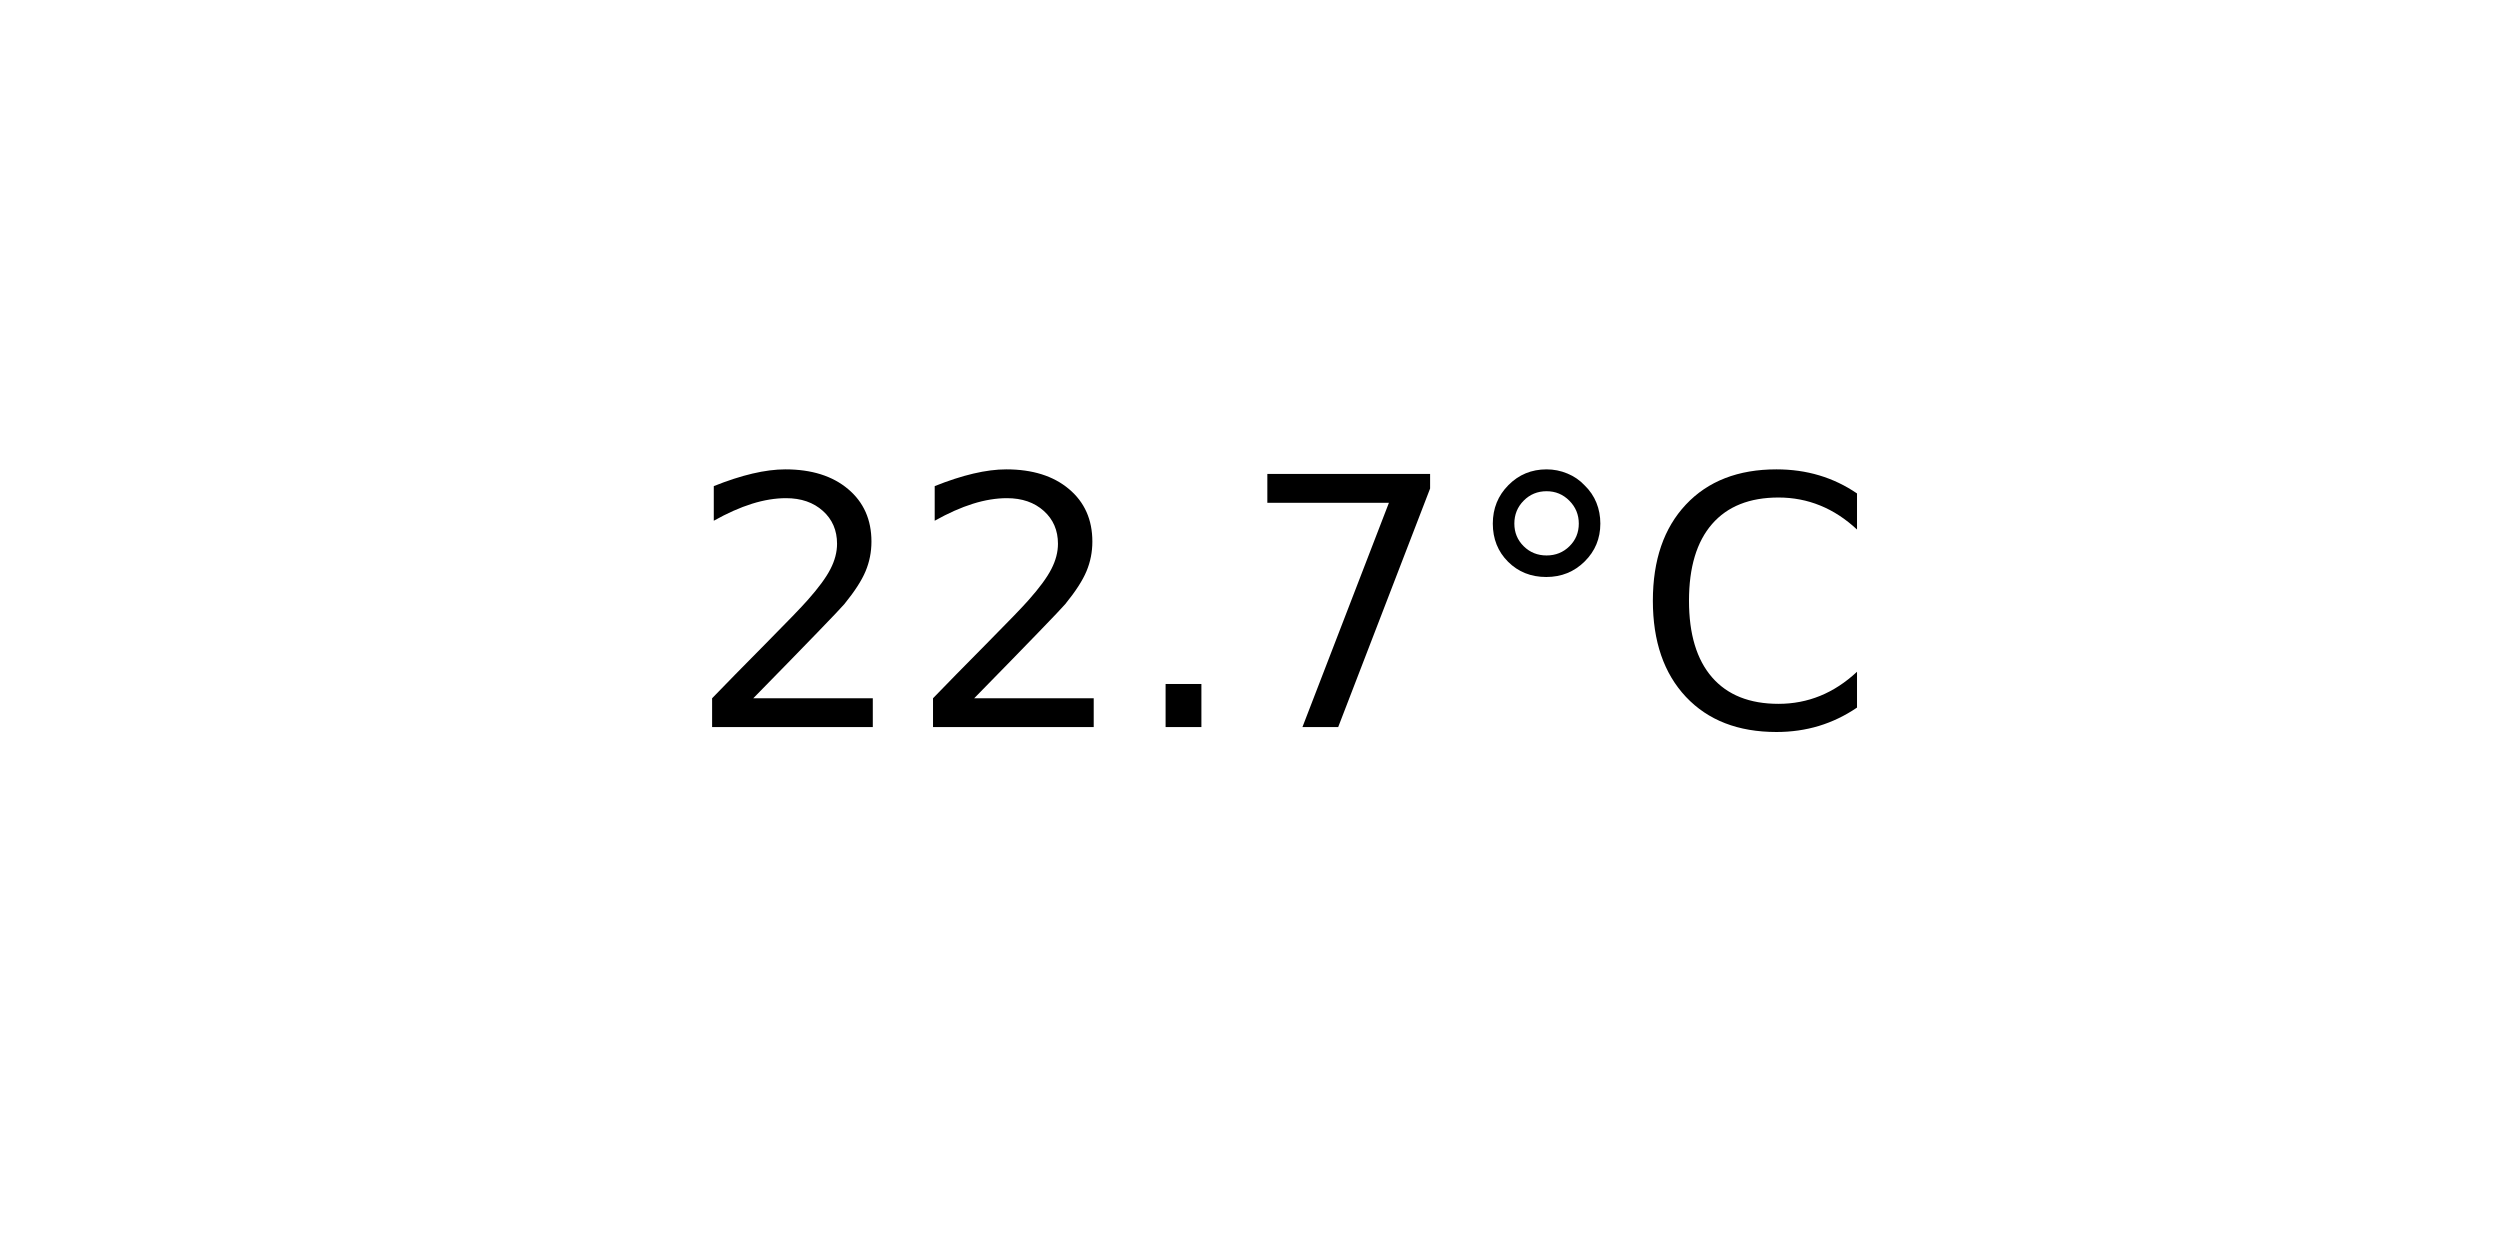
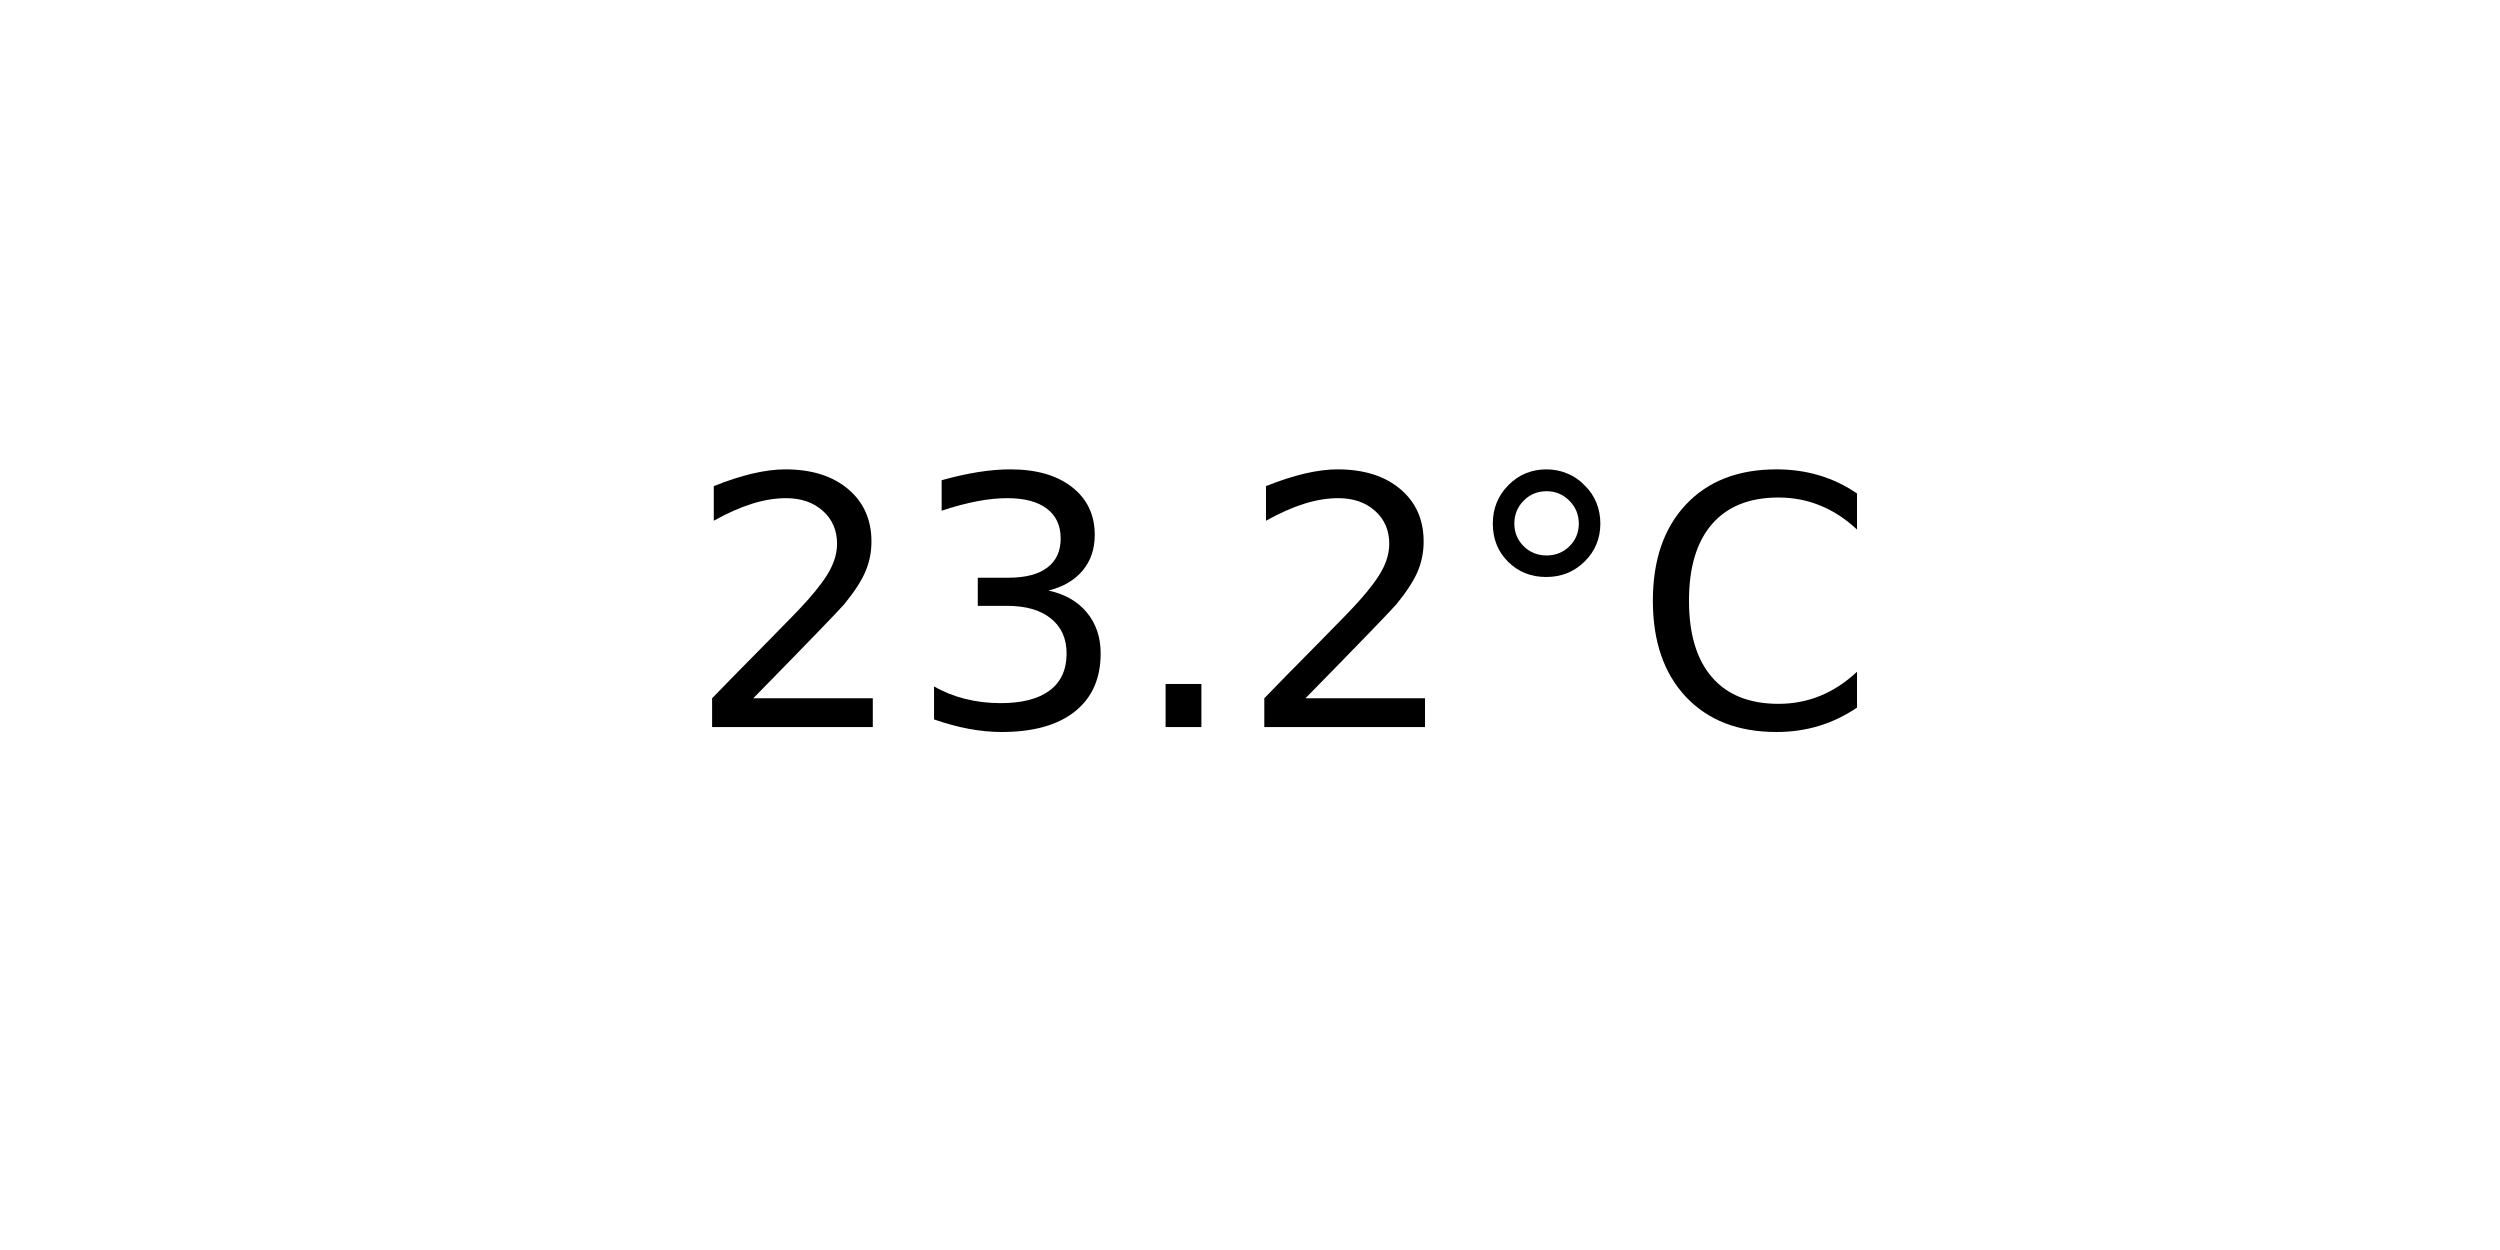
<svg xmlns="http://www.w3.org/2000/svg" xmlns:xlink="http://www.w3.org/1999/xlink" width="72pt" height="36pt" viewBox="0 0 72 36" version="1.1">
  <defs>
    <style type="text/css">*{stroke-linejoin: round; stroke-linecap: butt}</style>
  </defs>
  <g id="figure_1">
    <g id="axes_1">
      <g id="text_1">
        <g transform="translate(19.77578 20.93937) scale(0.1 -0.1)">
          <defs>
            <path id="DejaVuSans-32" d="M 1228 531  L 3431 531  L 3431 0  L 469 0  L 469 531  Q 828 903 1448 1529  Q 2069 2156 2228 2338  Q 2531 2678 2651 2914  Q 2772 3150 2772 3378  Q 2772 3750 2511 3984  Q 2250 4219 1831 4219  Q 1534 4219 1204 4116  Q 875 4013 500 3803  L 500 4441  Q 881 4594 1212 4672  Q 1544 4750 1819 4750  Q 2544 4750 2975 4387  Q 3406 4025 3406 3419  Q 3406 3131 3298 2873  Q 3191 2616 2906 2266  Q 2828 2175 2409 1742  Q 1991 1309 1228 531  z " transform="scale(0.015625)" />
+             <path id="DejaVuSans-33" d="M 2597 2516  Q 3050 2419 3304 2112  Q 3559 1806 3559 1356  Q 3559 666 3084 287  Q 2609 -91 1734 -91  Q 1441 -91 1130 -33  Q 819 25 488 141  L 488 750  Q 750 597 1062 519  Q 1375 441 1716 441  Q 2309 441 2620 675  Q 2931 909 2931 1356  Q 2931 1769 2642 2001  Q 2353 2234 1838 2234  L 1294 2234  L 1294 2753  L 1863 2753  Q 2328 2753 2575 2939  Q 2822 3125 2822 3475  Q 2822 3834 2567 4026  Q 2313 4219 1838 4219  Q 1578 4219 1281 4162  Q 984 4106 628 3988  L 628 4550  Q 988 4650 1302 4700  Q 1616 4750 1894 4750  Q 2613 4750 3031 4423  Q 3450 4097 3450 3541  Q 3450 3153 3228 2886  Q 3006 2619 2597 2516  z " transform="scale(0.015625)" />
            <path id="DejaVuSans-2e" d="M 684 794  L 1344 794  L 1344 0  L 684 0  L 684 794  z " transform="scale(0.015625)" />
-             <path id="DejaVuSans-37" d="M 525 4666  L 3525 4666  L 3525 4397  L 1831 0  L 1172 0  L 2766 4134  L 525 4134  L 525 4666  z " transform="scale(0.015625)" />
            <path id="DejaVuSans-b0" d="M 1600 4347  Q 1350 4347 1178 4173  Q 1006 4000 1006 3750  Q 1006 3503 1178 3333  Q 1350 3163 1600 3163  Q 1850 3163 2022 3333  Q 2194 3503 2194 3750  Q 2194 3997 2020 4172  Q 1847 4347 1600 4347  z M 1600 4750  Q 1800 4750 1984 4673  Q 2169 4597 2303 4453  Q 2447 4313 2519 4134  Q 2591 3956 2591 3750  Q 2591 3338 2302 3052  Q 2013 2766 1594 2766  Q 1172 2766 890 3047  Q 609 3328 609 3750  Q 609 4169 896 4459  Q 1184 4750 1600 4750  z " transform="scale(0.015625)" />
            <path id="DejaVuSans-43" d="M 4122 4306  L 4122 3641  Q 3803 3938 3442 4084  Q 3081 4231 2675 4231  Q 1875 4231 1450 3742  Q 1025 3253 1025 2328  Q 1025 1406 1450 917  Q 1875 428 2675 428  Q 3081 428 3442 575  Q 3803 722 4122 1019  L 4122 359  Q 3791 134 3420 21  Q 3050 -91 2638 -91  Q 1578 -91 968 557  Q 359 1206 359 2328  Q 359 3453 968 4101  Q 1578 4750 2638 4750  Q 3056 4750 3426 4639  Q 3797 4528 4122 4306  z " transform="scale(0.015625)" />
          </defs>
          <use xlink:href="#DejaVuSans-32" />
-           <use xlink:href="#DejaVuSans-32" x="63.623" />
+           <use xlink:href="#DejaVuSans-33" x="63.623" />
          <use xlink:href="#DejaVuSans-2e" x="127.246" />
-           <use xlink:href="#DejaVuSans-37" x="159.033" />
+           <use xlink:href="#DejaVuSans-32" x="159.033" />
          <use xlink:href="#DejaVuSans-b0" x="222.656" />
          <use xlink:href="#DejaVuSans-43" x="272.656" />
        </g>
      </g>
    </g>
  </g>
</svg>
